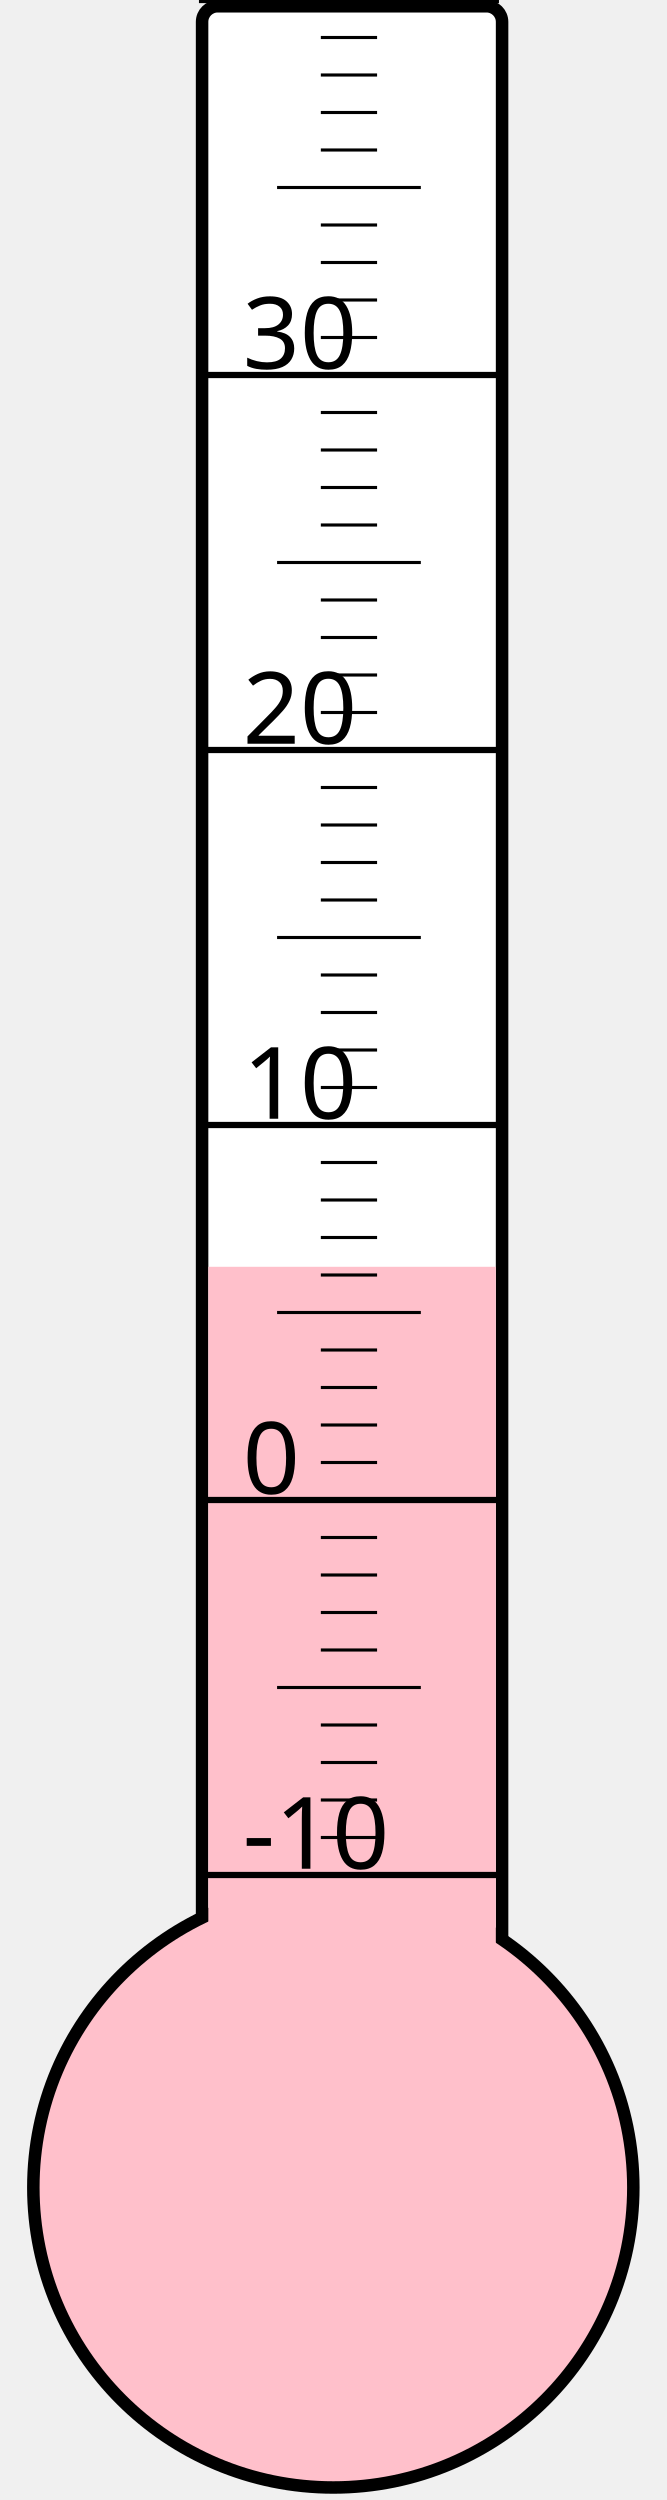
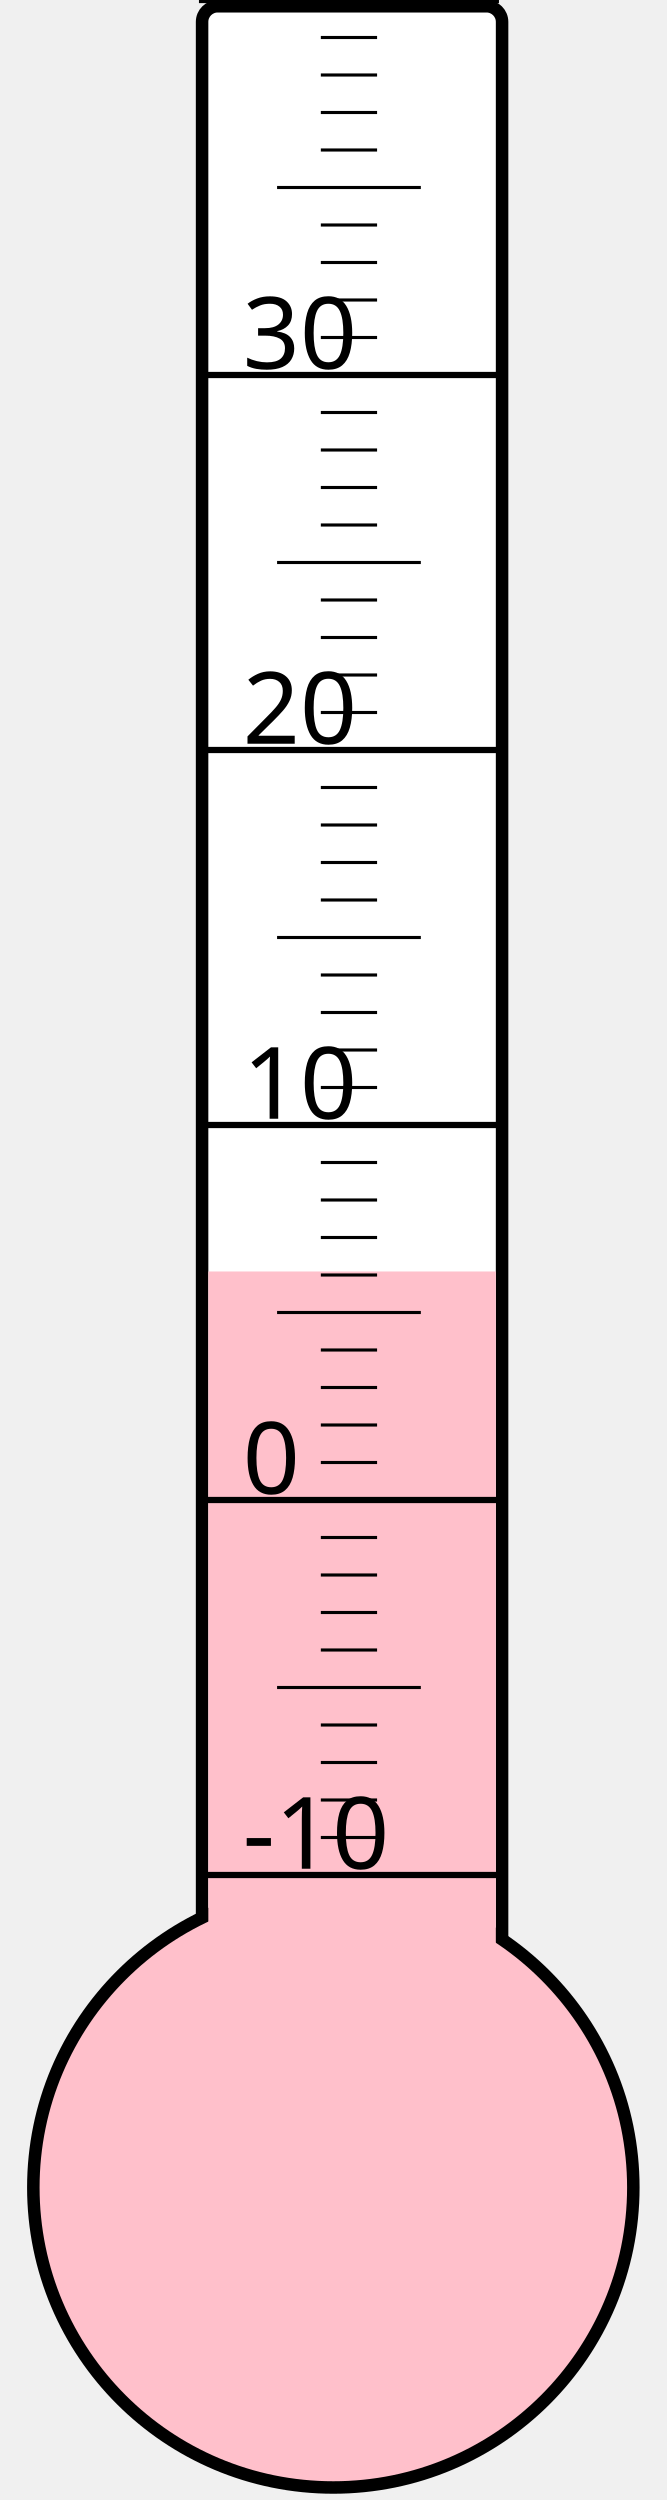
<svg xmlns="http://www.w3.org/2000/svg" width="40px" height="150px" viewBox="0 0 200 800">
  <rect width="200" height="800" x="0" y="0" style="fill: #ffffeb; fill-opacity: 0;" />
  <rect width="96" height="680" x="58" y="2" rx="5" ry="5" style="fill: white; fill-opacity: 1; stroke: black; stroke-width: 4;" />
  <circle cx="100" cy="700" r="96" style="fill: pink; stroke: black; stroke-width: 4;" />
-   <rect width="92" height="294.625" x="60" y="405.375" style="fill: pink; fill-opacity: 1; stroke-width: 0;" />
+   <rect width="92" height="293.125" x="60" y="406.875" style="fill: pink; fill-opacity: 1; stroke-width: 0;" />
  <text x="71" y="598" style="font-family: sans-serif; font-size: 24pt;">-10</text>
  <text x="71" y="478" style="font-family: sans-serif; font-size: 24pt;">0</text>
  <text x="71" y="358" style="font-family: sans-serif; font-size: 24pt;">10</text>
  <text x="71" y="238" style="font-family: sans-serif; font-size: 24pt;">20</text>
  <text x="71" y="118" style="font-family: sans-serif; font-size: 24pt;">30</text>
  <g style="stroke: black;">
    <line x1="57" y1="600" x2="153" y2="600" style="stroke-width: 2;" />
    <line x1="96" y1="588" x2="114" y2="588" style="stroke-width: 1;" />
    <line x1="96" y1="576" x2="114" y2="576" style="stroke-width: 1;" />
    <line x1="96" y1="564" x2="114" y2="564" style="stroke-width: 1;" />
    <line x1="96" y1="552" x2="114" y2="552" style="stroke-width: 1;" />
    <line x1="82" y1="540" x2="128" y2="540" style="stroke-width: 1;" />
    <line x1="96" y1="528" x2="114" y2="528" style="stroke-width: 1;" />
    <line x1="96" y1="516" x2="114" y2="516" style="stroke-width: 1;" />
    <line x1="96" y1="504" x2="114" y2="504" style="stroke-width: 1;" />
    <line x1="96" y1="492" x2="114" y2="492" style="stroke-width: 1;" />
    <line x1="57" y1="480" x2="153" y2="480" style="stroke-width: 2;" />
    <line x1="96" y1="468" x2="114" y2="468" style="stroke-width: 1;" />
    <line x1="96" y1="456" x2="114" y2="456" style="stroke-width: 1;" />
    <line x1="96" y1="444" x2="114" y2="444" style="stroke-width: 1;" />
    <line x1="96" y1="432" x2="114" y2="432" style="stroke-width: 1;" />
    <line x1="82" y1="420" x2="128" y2="420" style="stroke-width: 1;" />
    <line x1="96" y1="408" x2="114" y2="408" style="stroke-width: 1;" />
    <line x1="96" y1="396" x2="114" y2="396" style="stroke-width: 1;" />
    <line x1="96" y1="384" x2="114" y2="384" style="stroke-width: 1;" />
    <line x1="96" y1="372" x2="114" y2="372" style="stroke-width: 1;" />
    <line x1="57" y1="360" x2="153" y2="360" style="stroke-width: 2;" />
    <line x1="96" y1="348" x2="114" y2="348" style="stroke-width: 1;" />
    <line x1="96" y1="336" x2="114" y2="336" style="stroke-width: 1;" />
    <line x1="96" y1="324" x2="114" y2="324" style="stroke-width: 1;" />
    <line x1="96" y1="312" x2="114" y2="312" style="stroke-width: 1;" />
    <line x1="82" y1="300" x2="128" y2="300" style="stroke-width: 1;" />
    <line x1="96" y1="288" x2="114" y2="288" style="stroke-width: 1;" />
    <line x1="96" y1="276" x2="114" y2="276" style="stroke-width: 1;" />
    <line x1="96" y1="264" x2="114" y2="264" style="stroke-width: 1;" />
    <line x1="96" y1="252" x2="114" y2="252" style="stroke-width: 1;" />
    <line x1="57" y1="240" x2="153" y2="240" style="stroke-width: 2;" />
    <line x1="96" y1="228" x2="114" y2="228" style="stroke-width: 1;" />
    <line x1="96" y1="216" x2="114" y2="216" style="stroke-width: 1;" />
    <line x1="96" y1="204" x2="114" y2="204" style="stroke-width: 1;" />
    <line x1="96" y1="192" x2="114" y2="192" style="stroke-width: 1;" />
    <line x1="82" y1="180" x2="128" y2="180" style="stroke-width: 1;" />
    <line x1="96" y1="168" x2="114" y2="168" style="stroke-width: 1;" />
    <line x1="96" y1="156" x2="114" y2="156" style="stroke-width: 1;" />
    <line x1="96" y1="144" x2="114" y2="144" style="stroke-width: 1;" />
    <line x1="96" y1="132" x2="114" y2="132" style="stroke-width: 1;" />
    <line x1="57" y1="120" x2="153" y2="120" style="stroke-width: 2;" />
    <line x1="96" y1="108" x2="114" y2="108" style="stroke-width: 1;" />
    <line x1="96" y1="96" x2="114" y2="96" style="stroke-width: 1;" />
    <line x1="96" y1="84" x2="114" y2="84" style="stroke-width: 1;" />
    <line x1="96" y1="72" x2="114" y2="72" style="stroke-width: 1;" />
    <line x1="82" y1="60" x2="128" y2="60" style="stroke-width: 1;" />
    <line x1="96" y1="48" x2="114" y2="48" style="stroke-width: 1;" />
    <line x1="96" y1="36" x2="114" y2="36" style="stroke-width: 1;" />
    <line x1="96" y1="24" x2="114" y2="24" style="stroke-width: 1;" />
    <line x1="96" y1="12" x2="114" y2="12" style="stroke-width: 1;" />
    <line x1="57" y1="0" x2="153" y2="0" style="stroke-width: 2;" />
  </g>
</svg>
